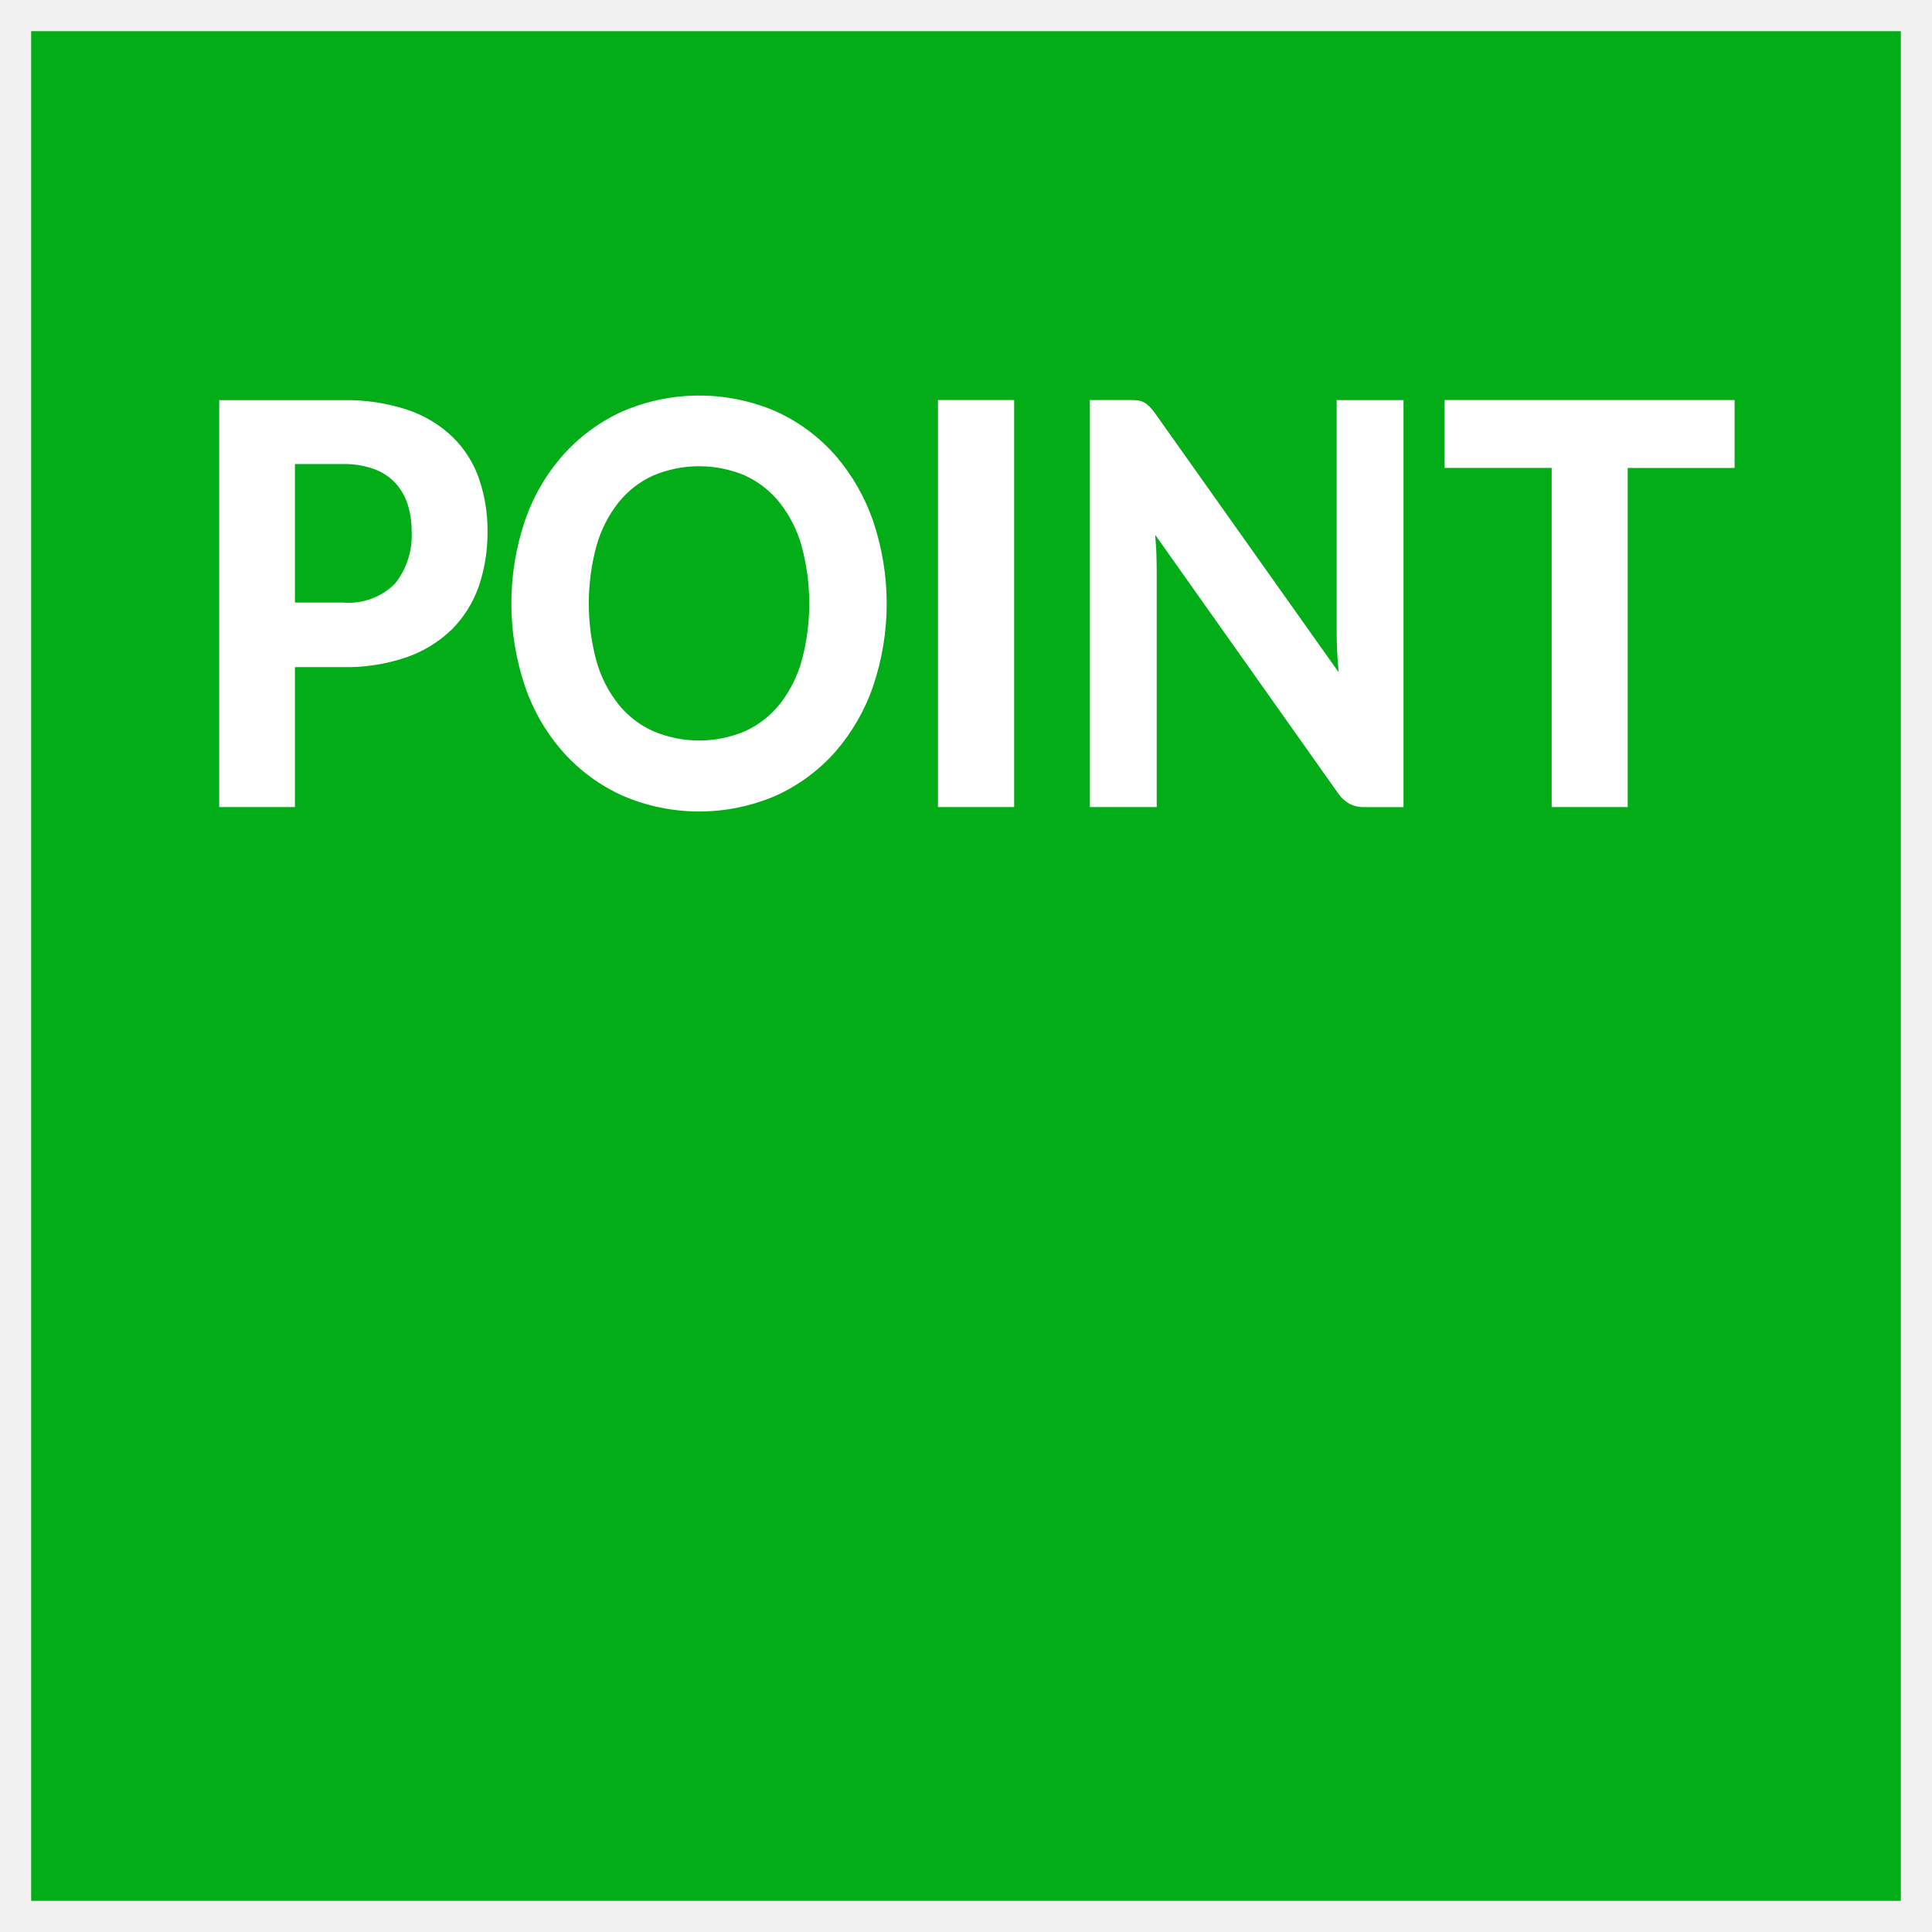
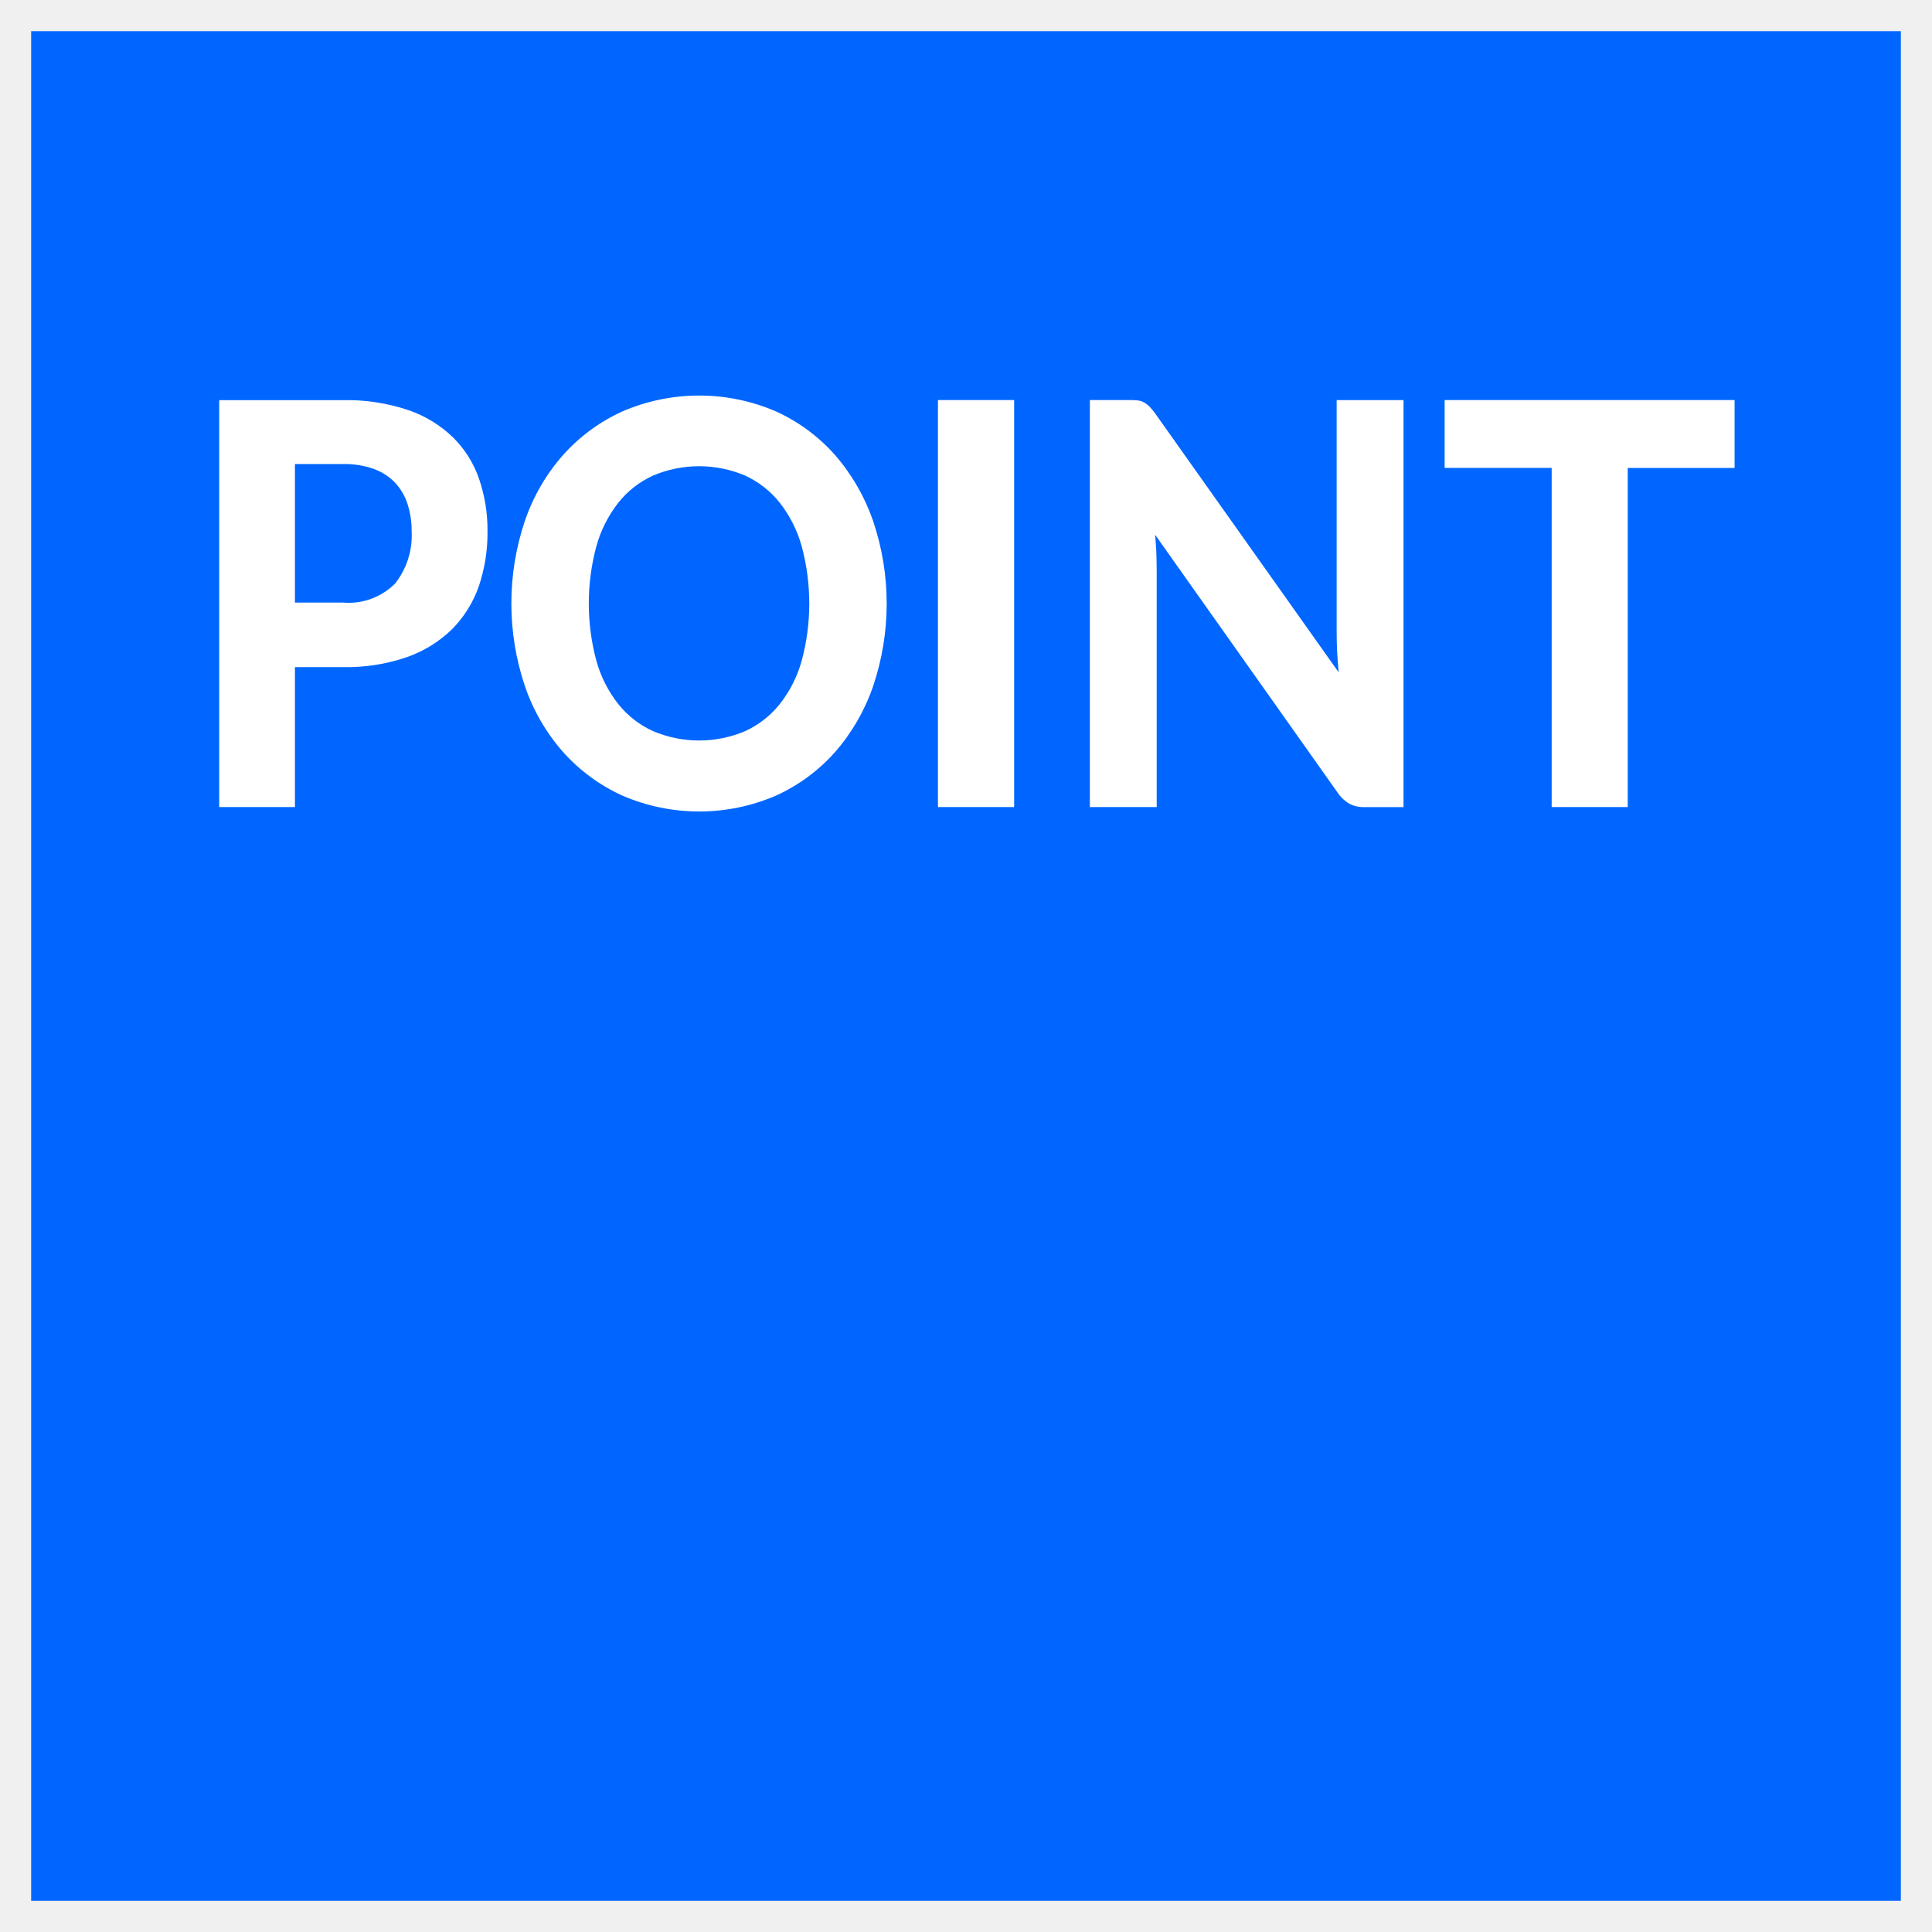
<svg xmlns="http://www.w3.org/2000/svg" width="124" height="124" viewBox="0 0 124 124">
  <defs>
    <style>
      .cls-1 {
-         fill: #03ad18;
+         fill: #0066ff;
      }

      .cls-2 {
        fill: #fff;
        fill-rule: evenodd;
      }
    </style>
  </defs>
  <rect class="cls-1" x="2" y="2" width="120" height="120" />
  <path class="cls-2" d="M1156.93,589.675v-8.892h3.08a5.626,5.626,0,0,1,1.96.306,3.578,3.578,0,0,1,1.37.873,3.637,3.637,0,0,1,.81,1.368,5.525,5.525,0,0,1,.27,1.773,4.977,4.977,0,0,1-1.06,3.348,4.218,4.218,0,0,1-3.35,1.224h-3.08Zm-4.86-13V602.8h4.86v-8.982h3.08a11.944,11.944,0,0,0,4.1-.639,7.893,7.893,0,0,0,2.9-1.791,7.392,7.392,0,0,0,1.72-2.754,10.716,10.716,0,0,0,.56-3.528,10.154,10.154,0,0,0-.54-3.366,6.89,6.89,0,0,0-1.68-2.673,7.7,7.7,0,0,0-2.89-1.755,12.362,12.362,0,0,0-4.17-.63h-7.94Zm41.97,7.767a12.87,12.87,0,0,0-2.44-4.23,11.322,11.322,0,0,0-3.8-2.808,12.434,12.434,0,0,0-9.85,0,11.417,11.417,0,0,0-3.81,2.8,12.451,12.451,0,0,0-2.45,4.221,16.612,16.612,0,0,0,0,10.611,12.435,12.435,0,0,0,2.45,4.23,11.417,11.417,0,0,0,3.81,2.8,12.434,12.434,0,0,0,9.85,0,11.378,11.378,0,0,0,3.8-2.8,12.749,12.749,0,0,0,2.44-4.23A16.557,16.557,0,0,0,1194.04,584.446Zm-4.59,8.982a7.906,7.906,0,0,1-1.4,2.763,6.115,6.115,0,0,1-2.22,1.737,7.567,7.567,0,0,1-5.92,0,6.066,6.066,0,0,1-2.23-1.737,7.906,7.906,0,0,1-1.4-2.763,14.139,14.139,0,0,1,0-7.38,8,8,0,0,1,1.4-2.772,6.027,6.027,0,0,1,2.23-1.746,7.567,7.567,0,0,1,5.92,0,6.076,6.076,0,0,1,2.22,1.746,8,8,0,0,1,1.4,2.772A14.139,14.139,0,0,1,1189.45,593.428Zm13.64-16.749h-4.89V602.8h4.89V576.679Zm20.7,0v14.94q0,0.576.03,1.215c0.02,0.426.06,0.867,0.1,1.323l-11.79-16.632a3.408,3.408,0,0,0-.36-0.432,1.56,1.56,0,0,0-.34-0.261,1.079,1.079,0,0,0-.4-0.126,4.259,4.259,0,0,0-.52-0.027h-2.56V602.8h4.29V587.7c0-.348-0.01-0.726-0.02-1.134s-0.05-.822-0.08-1.242l11.72,16.56a2.294,2.294,0,0,0,.76.711,1.986,1.986,0,0,0,.95.207h2.51V576.679h-4.29Zm25.54,0h-18.61v4.356h6.87V602.8h4.88V581.035h6.86v-4.356Z" transform="translate(-1138 -551)" />
</svg>
